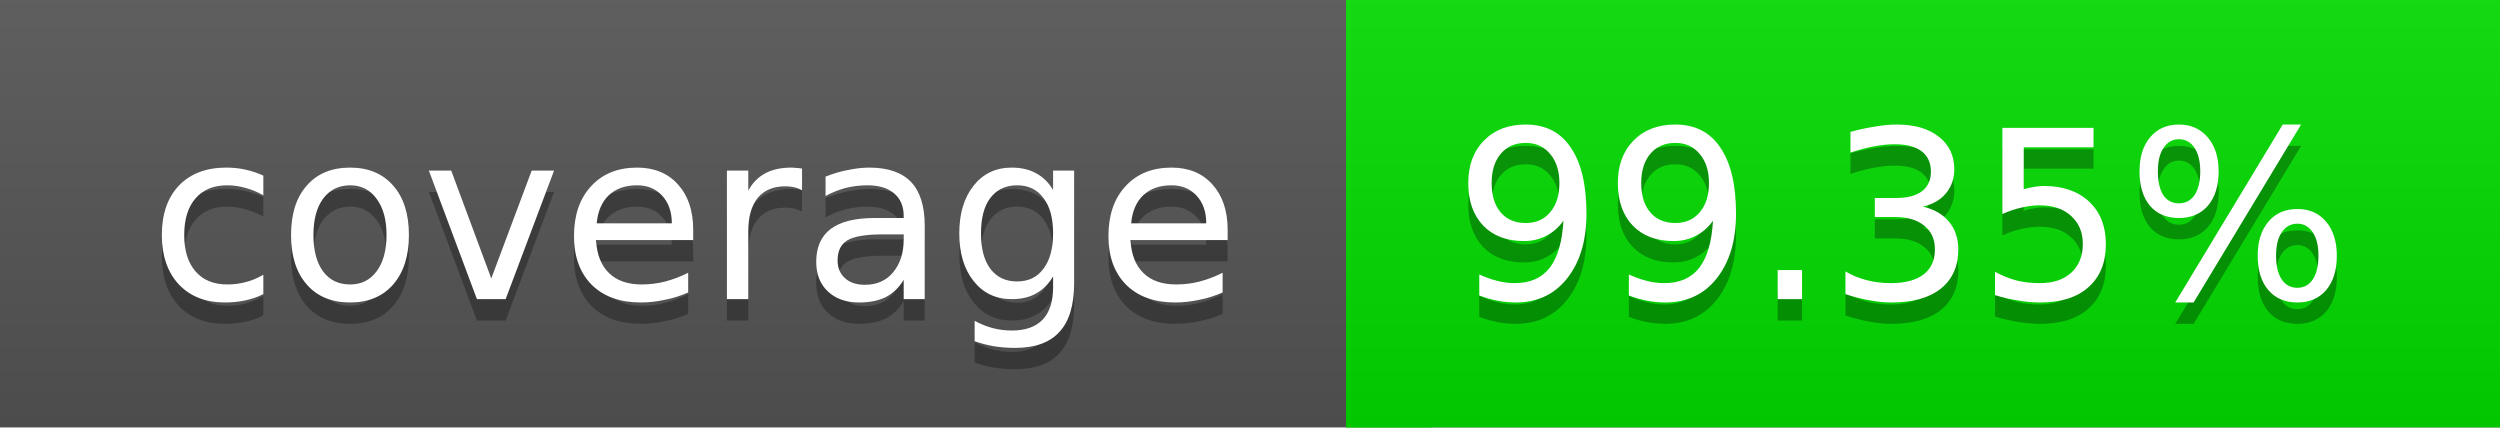
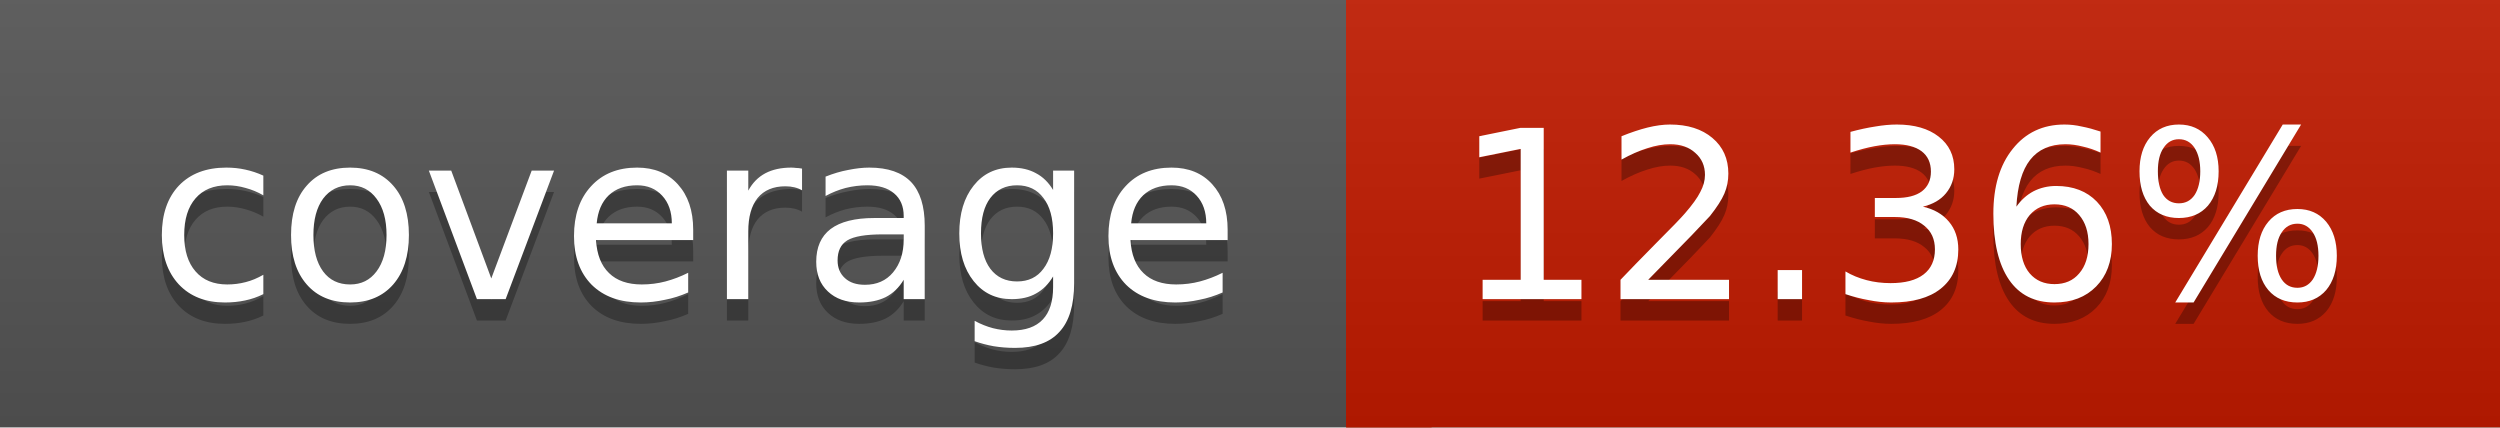
<svg xmlns="http://www.w3.org/2000/svg" width="117" height="20">
  <linearGradient id="a" x2="0" y2="100%">
    <stop offset="0" stop-color="#bbb" stop-opacity=".1" />
    <stop offset="1" stop-opacity=".1" />
  </linearGradient>
  <rect rx="0" width="117" height="20" fill="#555" />
-   <rect rx="0" x="63" width="54" height="20" fill="#01dc00" />
-   <path fill="#01dc00" d="M63 0h4v20h-4z" />
+   <rect rx="0" x="63" width="54" height="20" fill="#c21b00" />
+   <path fill="#c21b00" d="M63 0h4v20h-4z" />
  <rect rx="0" width="117" height="20" fill="url(#a)" />
  <g fill="#fff" text-anchor="middle" font-family="DejaVu Sans,Verdana,Geneva,sans-serif" font-size="11">
    <text x="32.5" y="15" fill="#010101" fill-opacity=".3">coverage</text>
    <text x="32.5" y="14">coverage</text>
-     <text x="89" y="15" fill="#010101" fill-opacity=".3">99.35%</text>
-     <text x="89" y="14">99.35%</text>
+     <text x="89" y="15" fill="#010101" fill-opacity=".3">12.36%</text>
+     <text x="89" y="14">12.36%</text>
  </g>
</svg>
